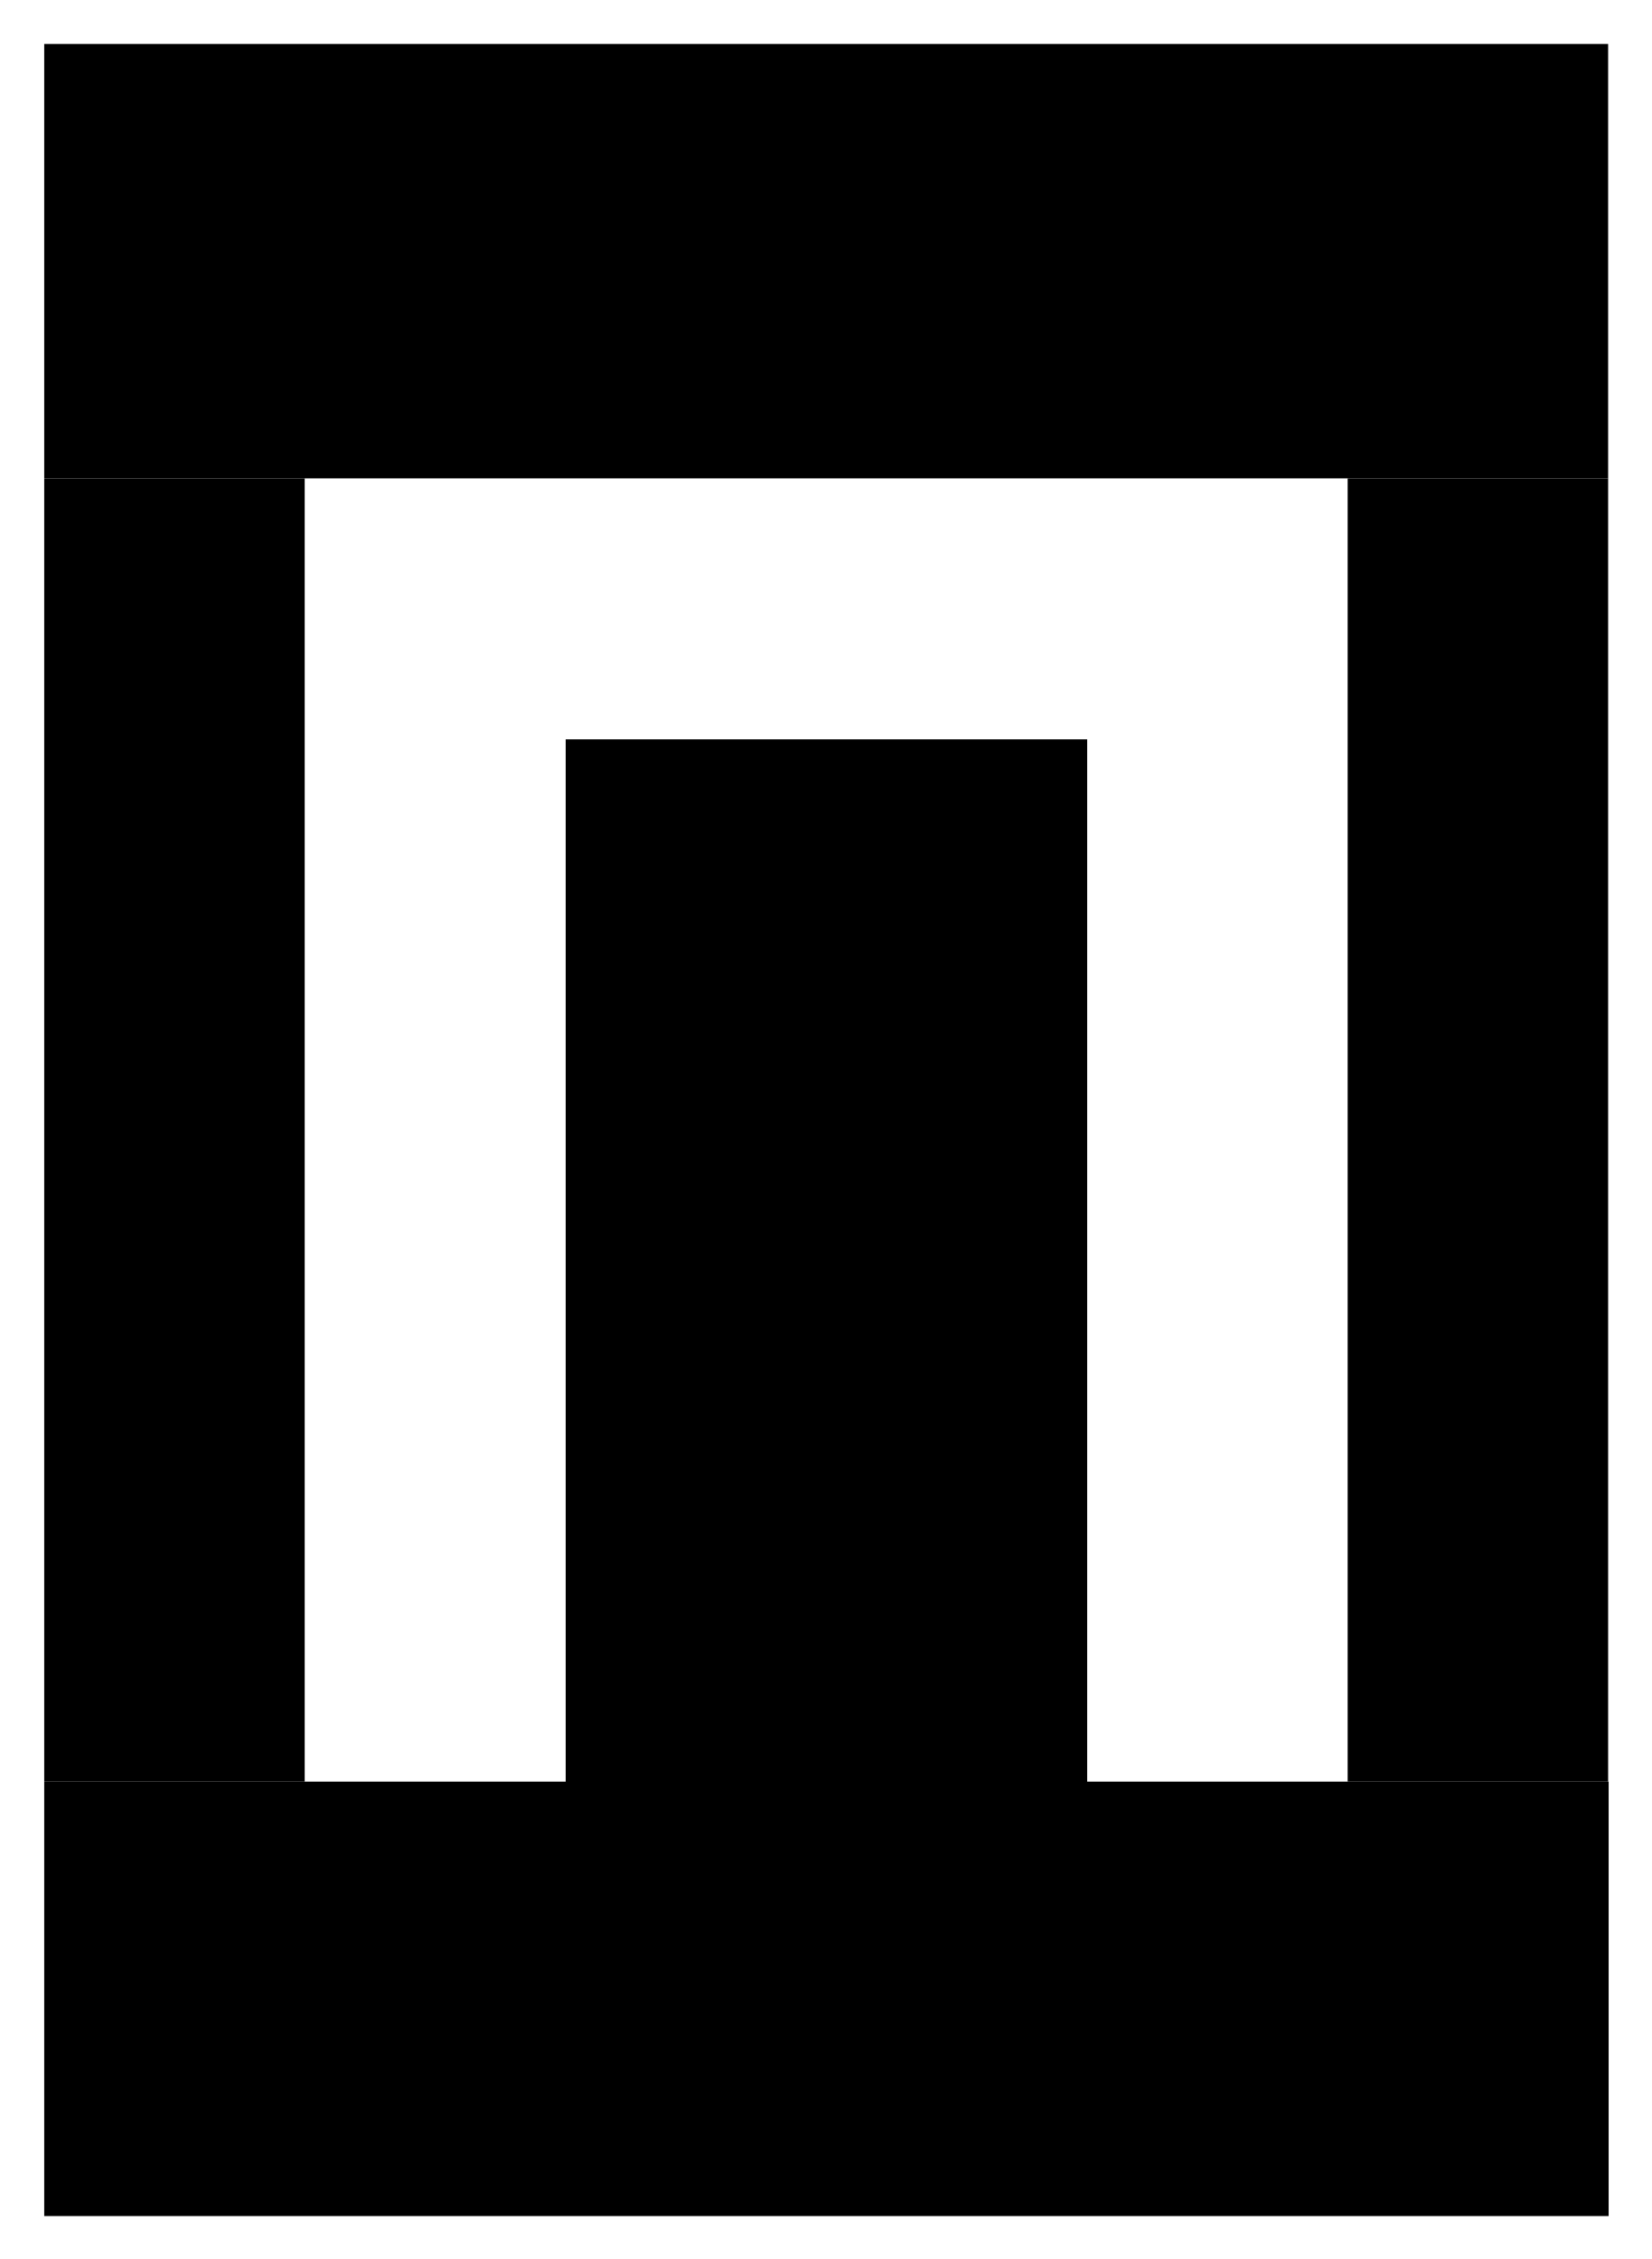
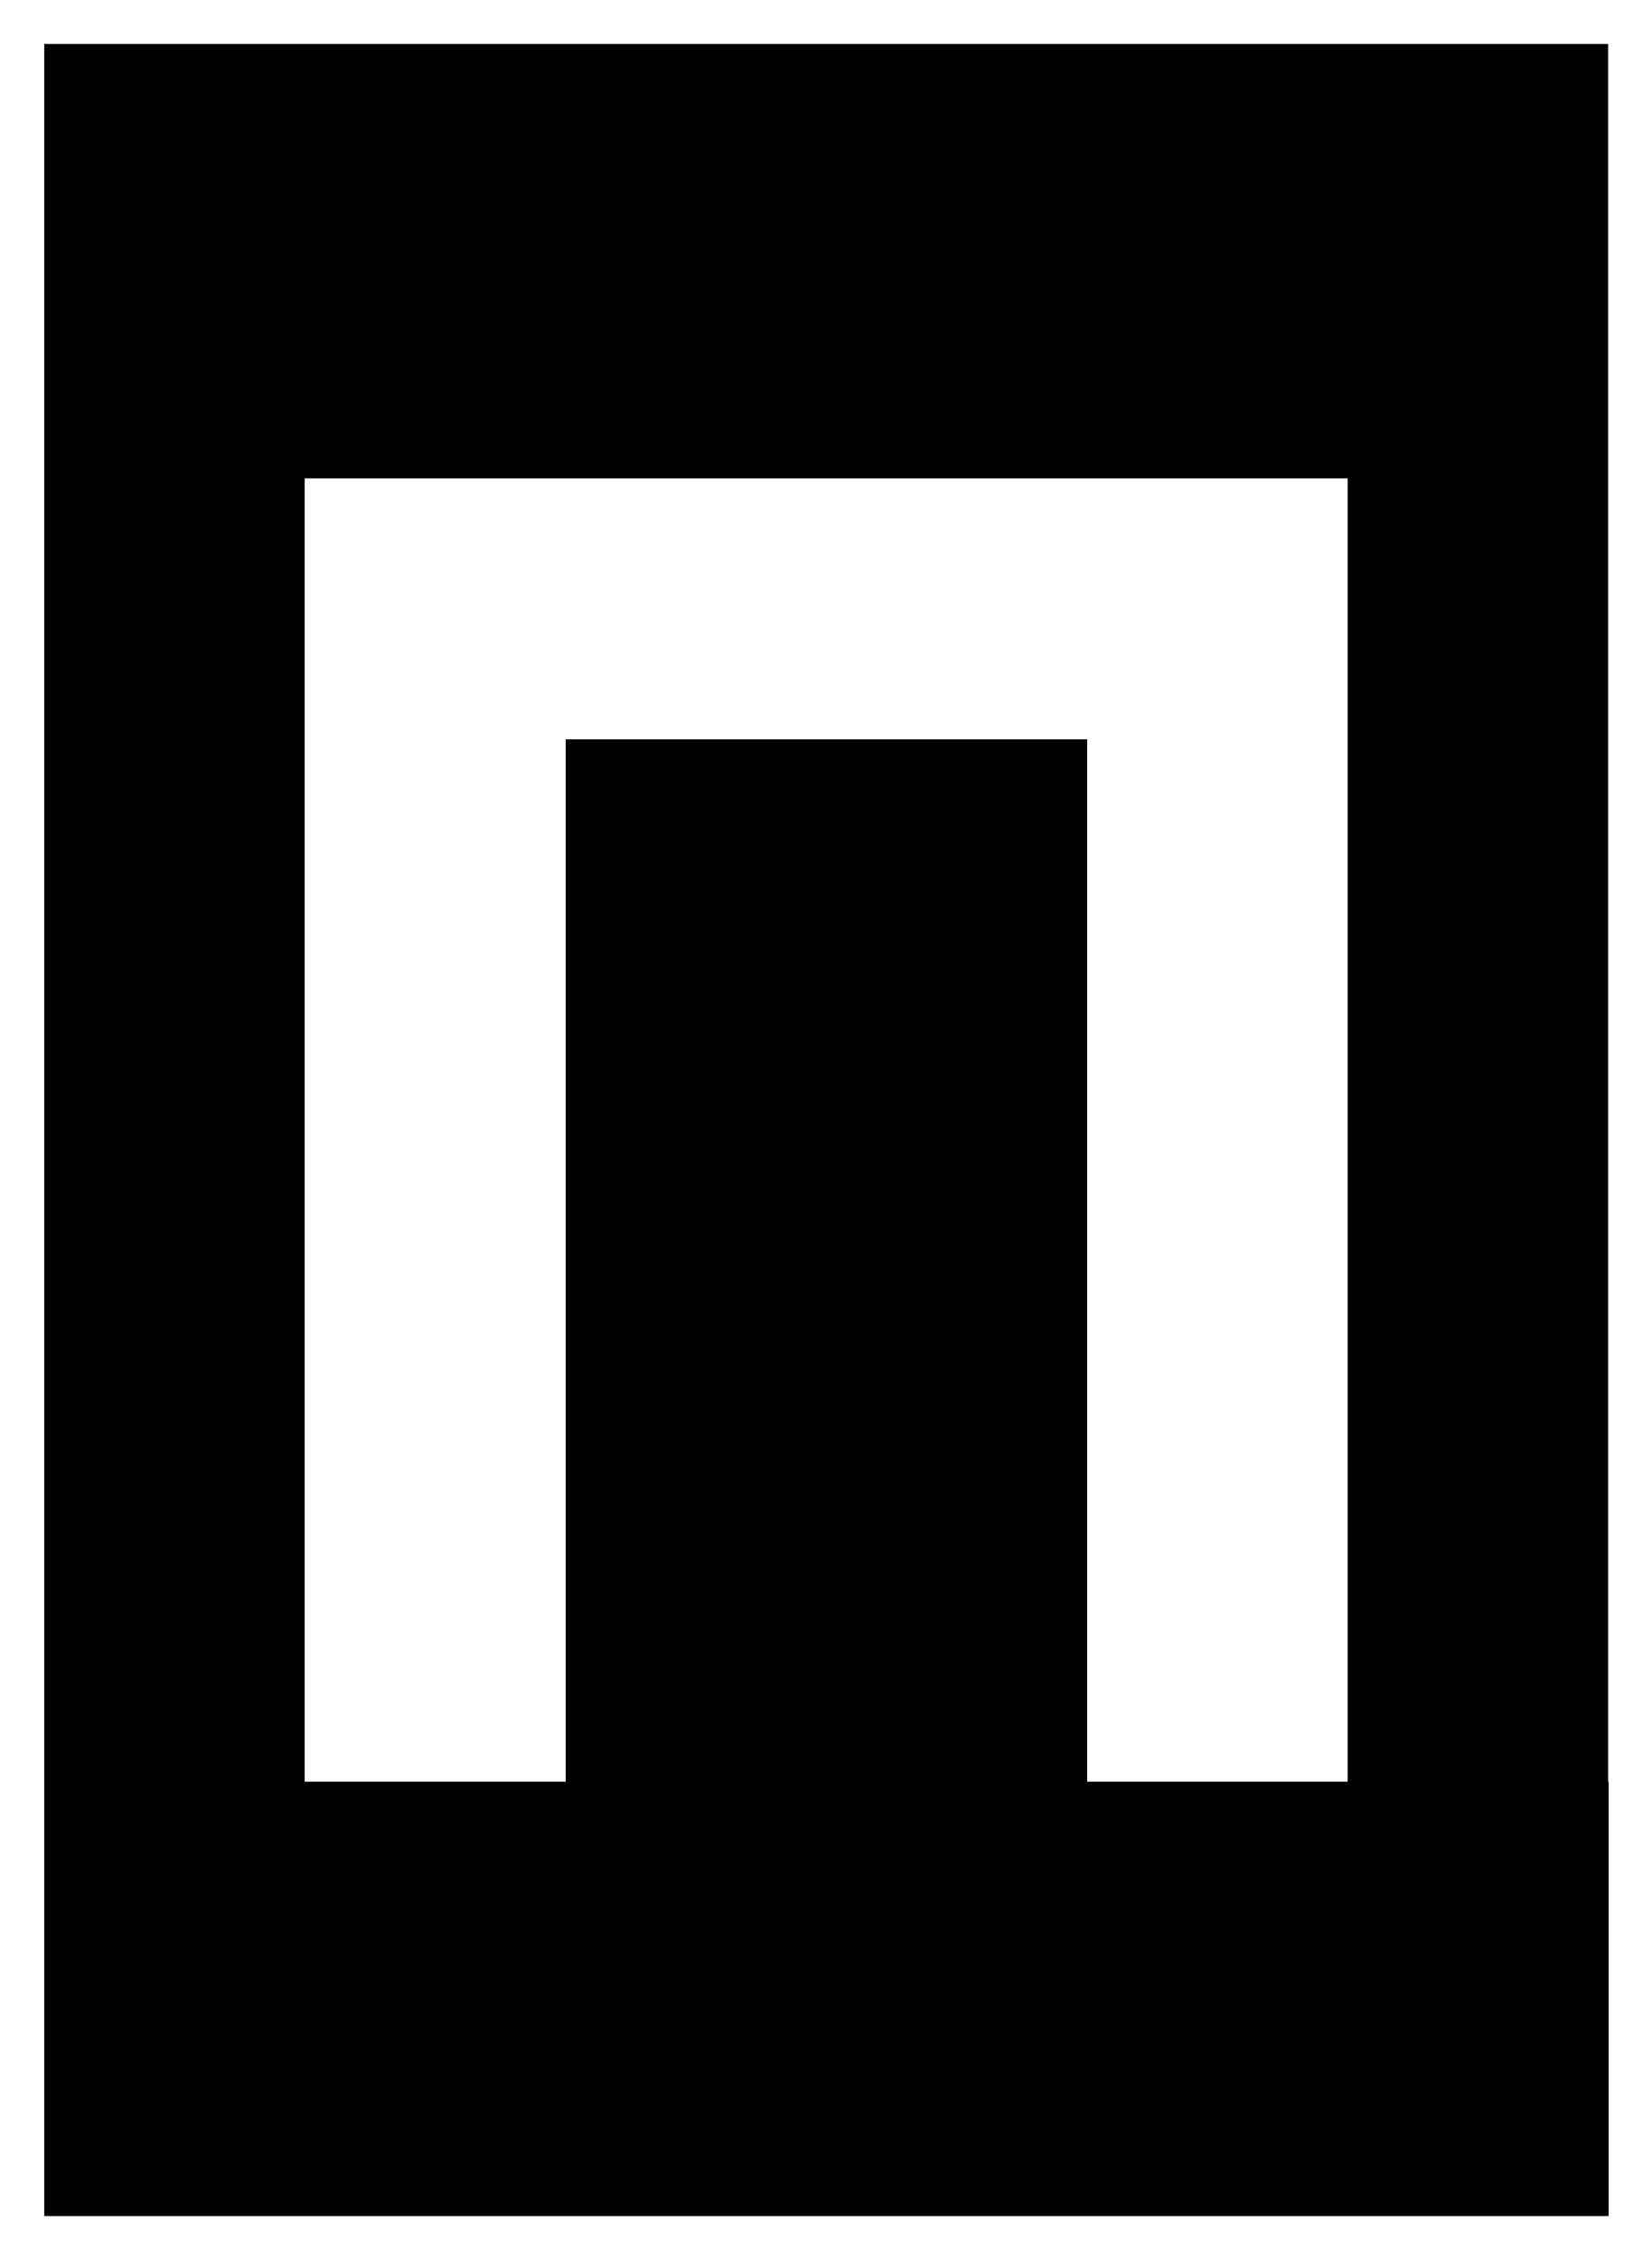
- <svg xmlns="http://www.w3.org/2000/svg" role="img" viewBox="53.21 -6.04 324.58 444.08">
-   <style>svg {enable-background:new 0 0 432 432}</style>
-   <path d="M164.4 344.2V139.3h102.5v204.9h102.5v85.4H61.9v-85.4zM61.9 2.6h307.4V88H61.9z" />
-   <path d="M61.9 88h51.2v256.2H61.9zm256.2 0h51.2v256.2h-51.2z" />
+ <svg xmlns="http://www.w3.org/2000/svg" id="Layer_1" data-name="Layer 1" viewBox="0 0 324.58 444.08">
+   <path d="M316.09,350.24V94.04H316.09v-85.4H8.69v427h307.5v-85.4Zm-102.4,0V145.34H111.19v204.9H59.89V94.04h205v256.2Z" />
</svg>
